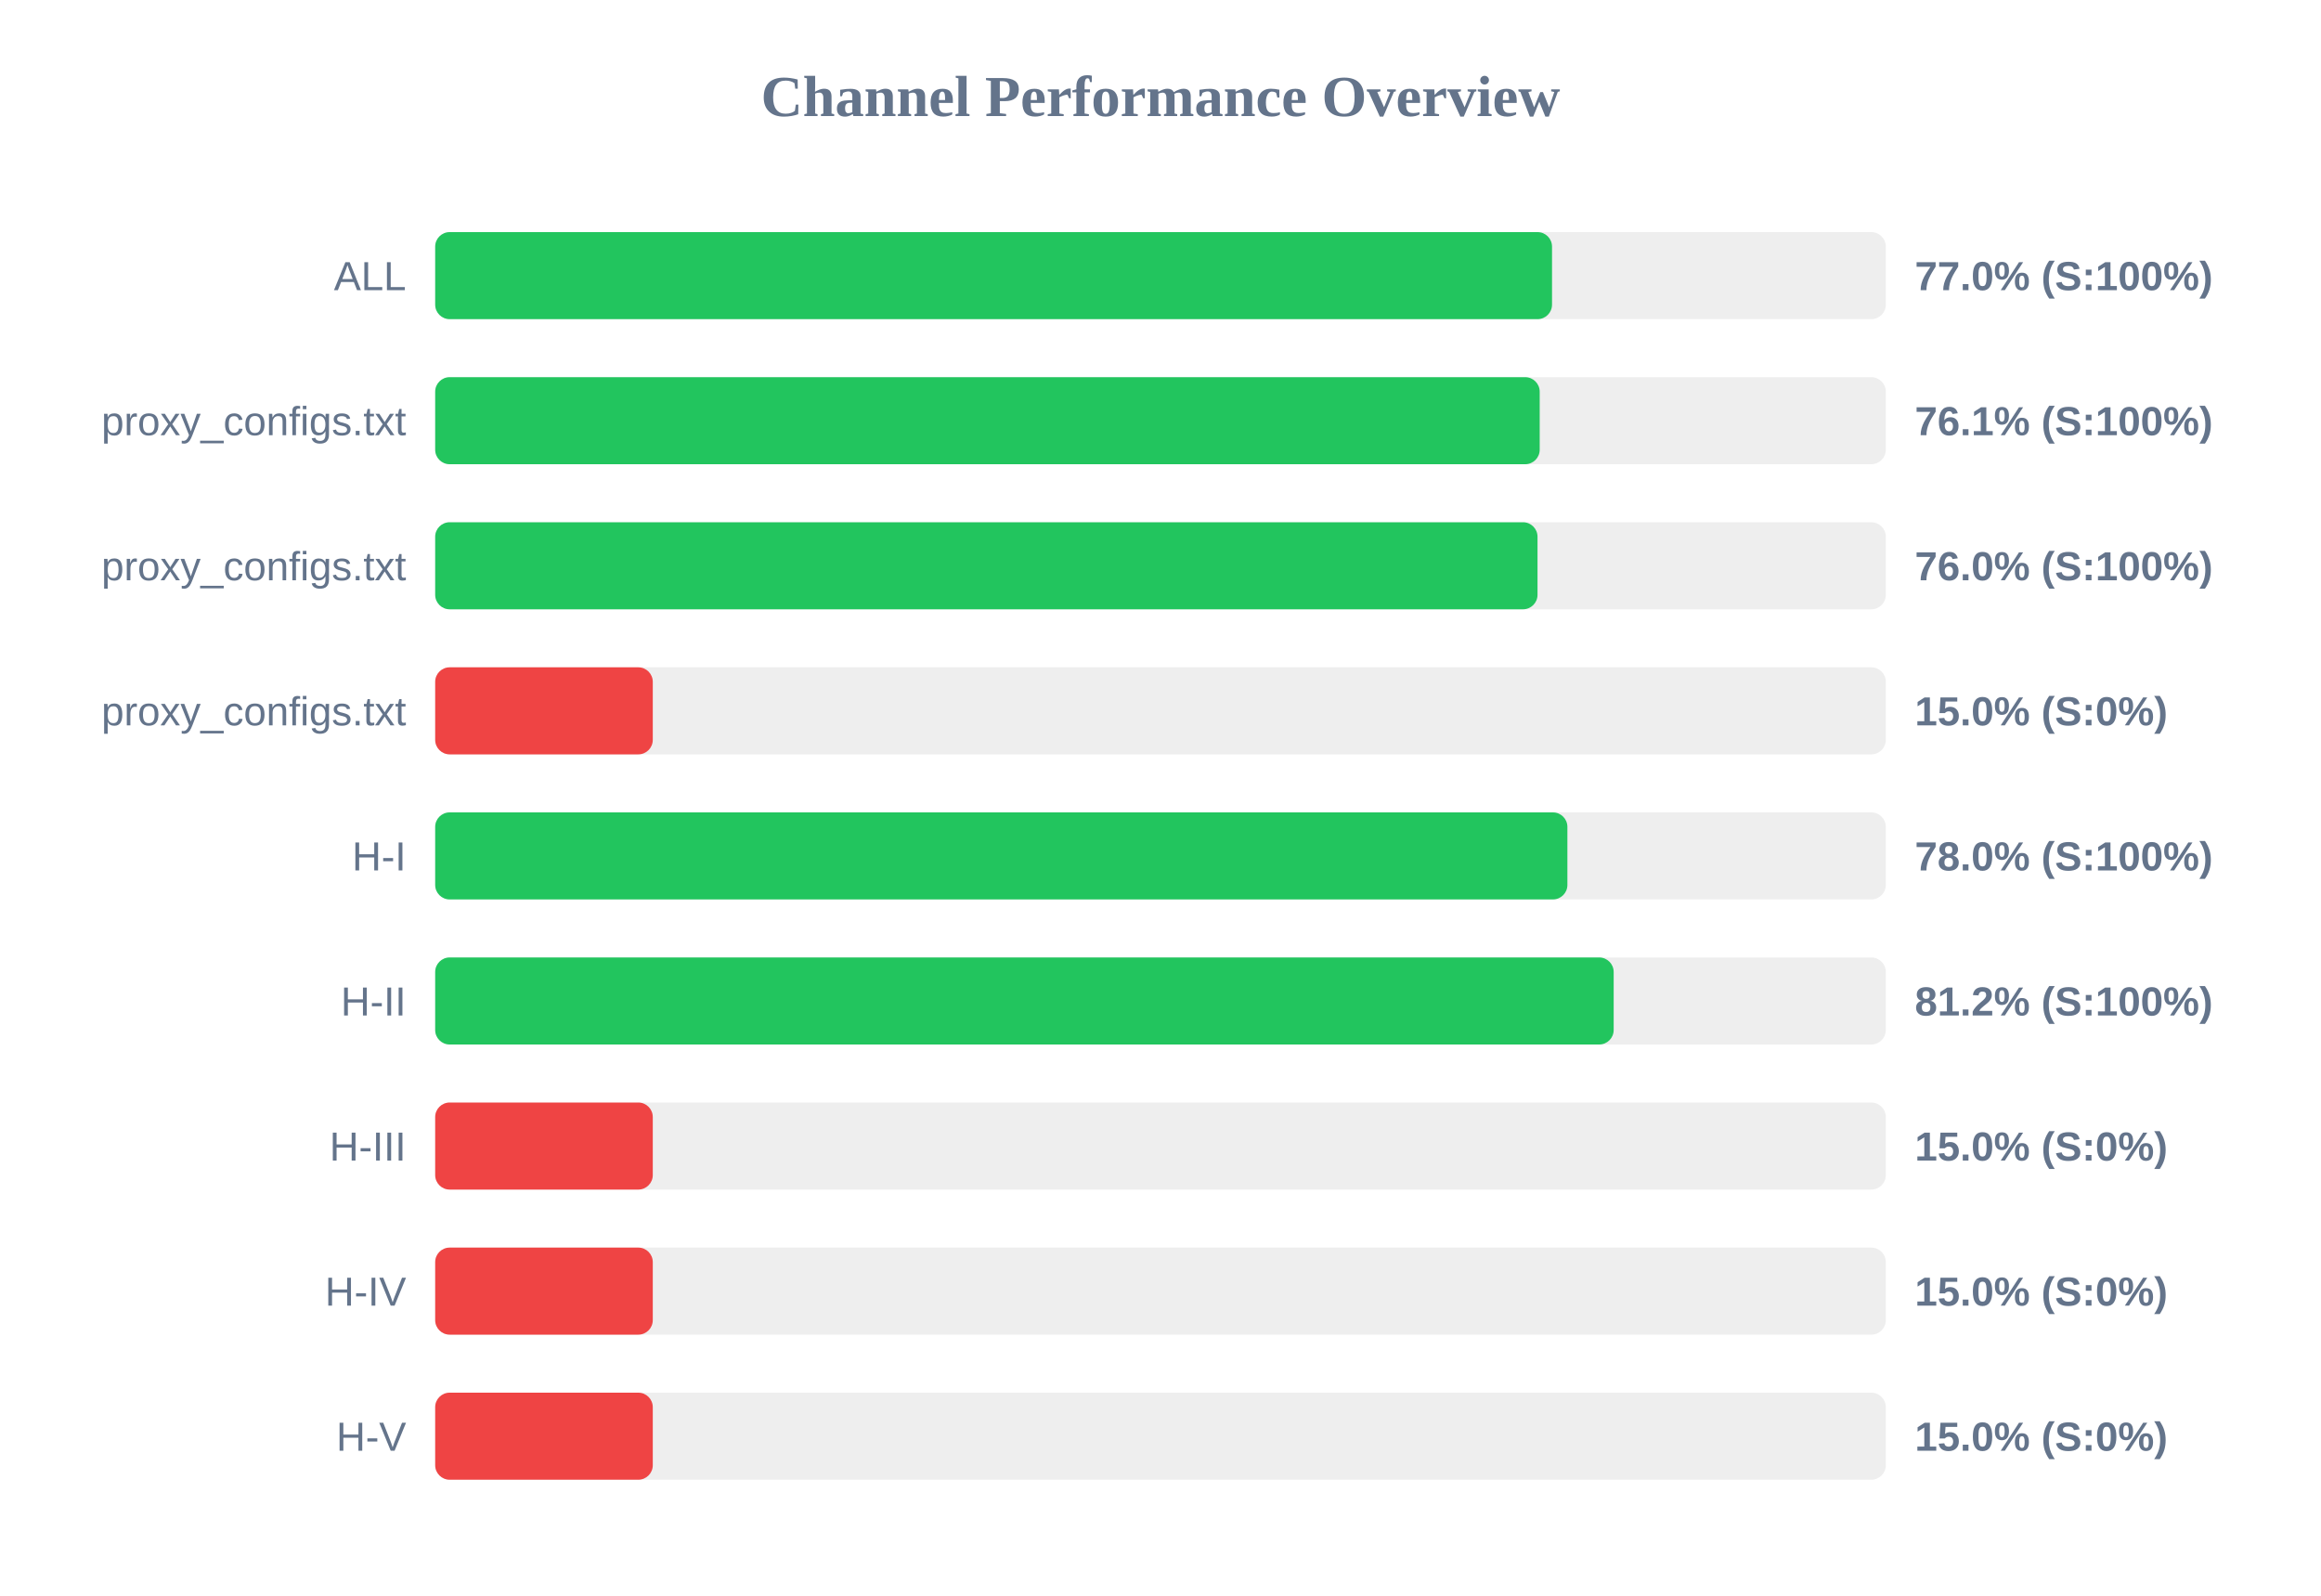
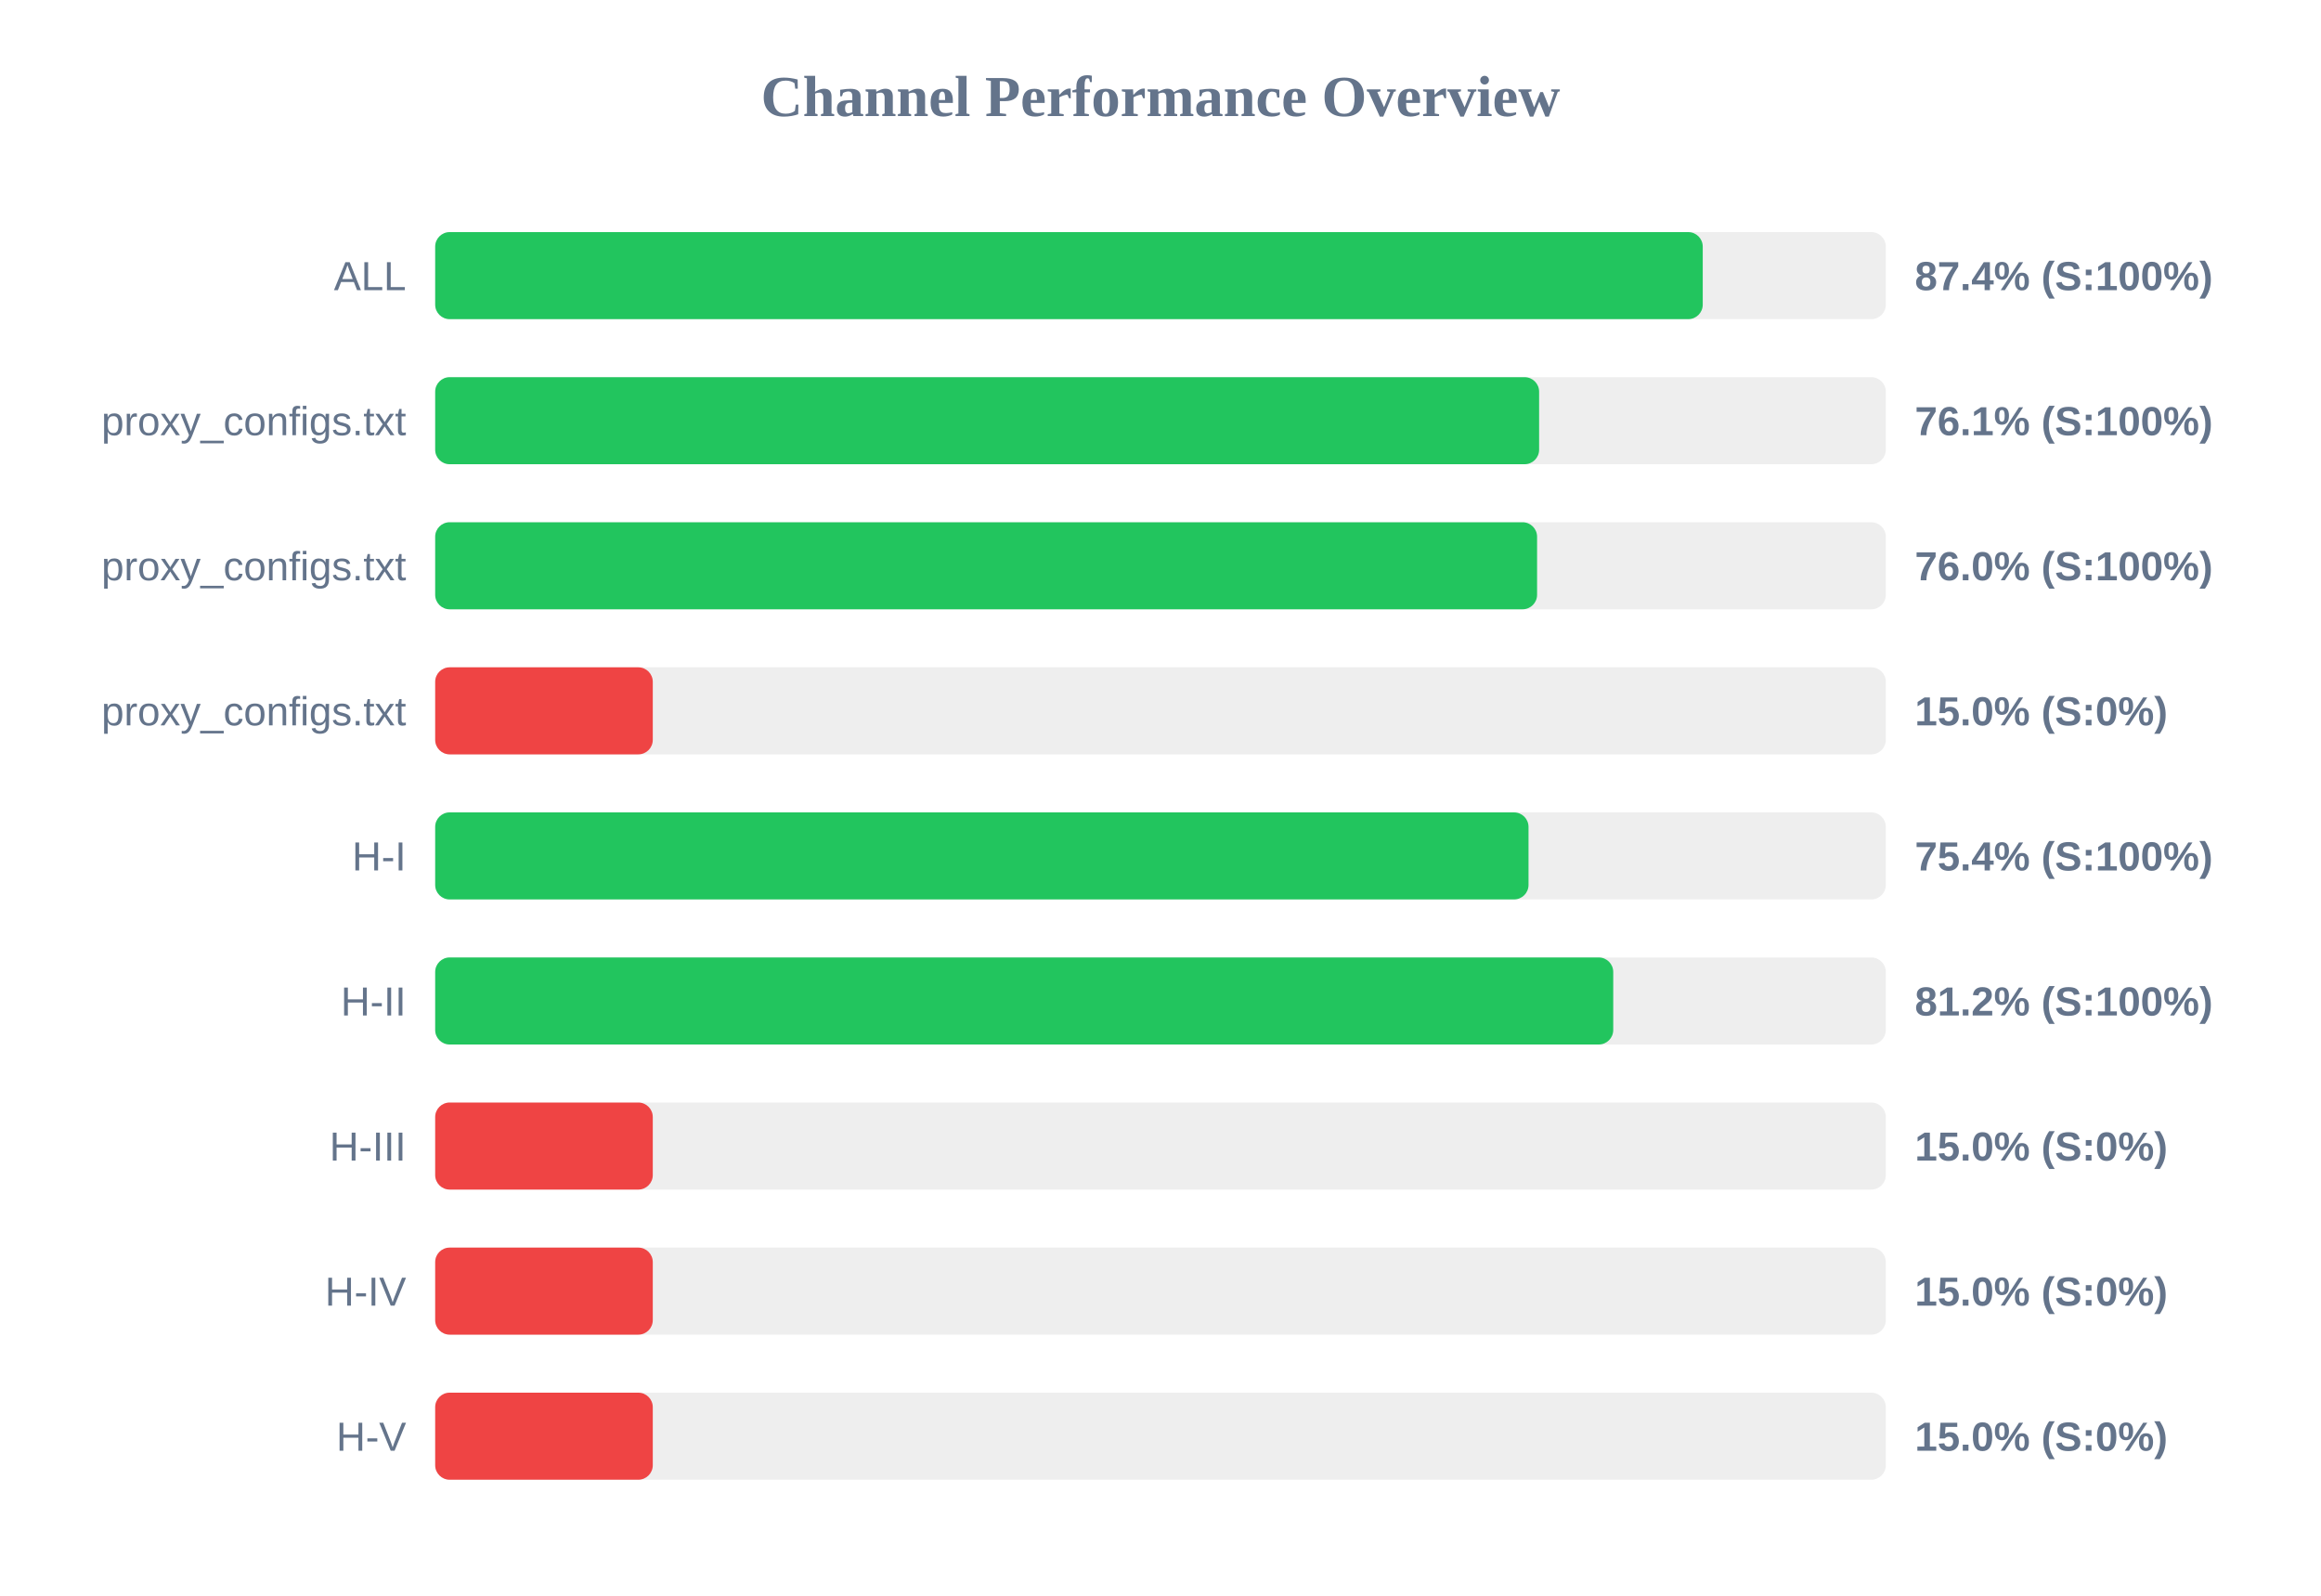
<svg xmlns="http://www.w3.org/2000/svg" width="800" height="550" version="1.1">
  <style>
        .row { font: 14px Arial; fill: #64748b; }
        .score { font: bold 14px Arial; fill: #64748b; }
    </style>
  <text x="400" y="40" text-anchor="middle" font-size="20px" font-weight="bold" fill="#64748b">Channel Performance Overview</text>
  <rect x="150" y="80" width="500" height="30" fill="#eee" rx="5" />
-   <rect x="150" y="80" width="384.95" height="30" fill="#22c55e" rx="5" />
+   <rect x="150" y="80" width="436.9" height="30" fill="#22c55e" rx="5" />
  <text x="140" y="100" text-anchor="end" class="row">ALL</text>
-   <text x="660" y="100" text-anchor="start" class="score">77.0% (S:100%)</text>
+   <text x="660" y="100" text-anchor="start" class="score">87.4% (S:100%)</text>
  <rect x="150" y="130" width="500" height="30" fill="#eee" rx="5" />
-   <rect x="150" y="130" width="380.7" height="30" fill="#22c55e" rx="5" />
+   <rect x="150" y="130" width="380.5" height="30" fill="#22c55e" rx="5" />
  <text x="140" y="150" text-anchor="end" class="row">proxy_configs.txt</text>
  <text x="660" y="150" text-anchor="start" class="score">76.1% (S:100%)</text>
  <rect x="150" y="180" width="500" height="30" fill="#eee" rx="5" />
-   <rect x="150" y="180" width="379.95" height="30" fill="#22c55e" rx="5" />
+   <rect x="150" y="180" width="379.8" height="30" fill="#22c55e" rx="5" />
  <text x="140" y="200" text-anchor="end" class="row">proxy_configs.txt</text>
  <text x="660" y="200" text-anchor="start" class="score">76.0% (S:100%)</text>
  <rect x="150" y="230" width="500" height="30" fill="#eee" rx="5" />
  <rect x="150" y="230" width="75.0" height="30" fill="#ef4444" rx="5" />
  <text x="140" y="250" text-anchor="end" class="row">proxy_configs.txt</text>
  <text x="660" y="250" text-anchor="start" class="score">15.0% (S:0%)</text>
  <rect x="150" y="280" width="500" height="30" fill="#eee" rx="5" />
-   <rect x="150" y="280" width="390.25" height="30" fill="#22c55e" rx="5" />
+   <rect x="150" y="280" width="376.85" height="30" fill="#22c55e" rx="5" />
  <text x="140" y="300" text-anchor="end" class="row">H-I</text>
-   <text x="660" y="300" text-anchor="start" class="score">78.0% (S:100%)</text>
+   <text x="660" y="300" text-anchor="start" class="score">75.4% (S:100%)</text>
  <rect x="150" y="330" width="500" height="30" fill="#eee" rx="5" />
-   <rect x="150" y="330" width="406.2" height="30" fill="#22c55e" rx="5" />
+   <rect x="150" y="330" width="406.05" height="30" fill="#22c55e" rx="5" />
  <text x="140" y="350" text-anchor="end" class="row">H-II</text>
  <text x="660" y="350" text-anchor="start" class="score">81.2% (S:100%)</text>
  <rect x="150" y="380" width="500" height="30" fill="#eee" rx="5" />
  <rect x="150" y="380" width="75.0" height="30" fill="#ef4444" rx="5" />
  <text x="140" y="400" text-anchor="end" class="row">H-III</text>
  <text x="660" y="400" text-anchor="start" class="score">15.0% (S:0%)</text>
  <rect x="150" y="430" width="500" height="30" fill="#eee" rx="5" />
  <rect x="150" y="430" width="75.0" height="30" fill="#ef4444" rx="5" />
  <text x="140" y="450" text-anchor="end" class="row">H-IV</text>
  <text x="660" y="450" text-anchor="start" class="score">15.0% (S:0%)</text>
  <rect x="150" y="480" width="500" height="30" fill="#eee" rx="5" />
  <rect x="150" y="480" width="75.0" height="30" fill="#ef4444" rx="5" />
  <text x="140" y="500" text-anchor="end" class="row">H-V</text>
  <text x="660" y="500" text-anchor="start" class="score">15.0% (S:0%)</text>
</svg>
